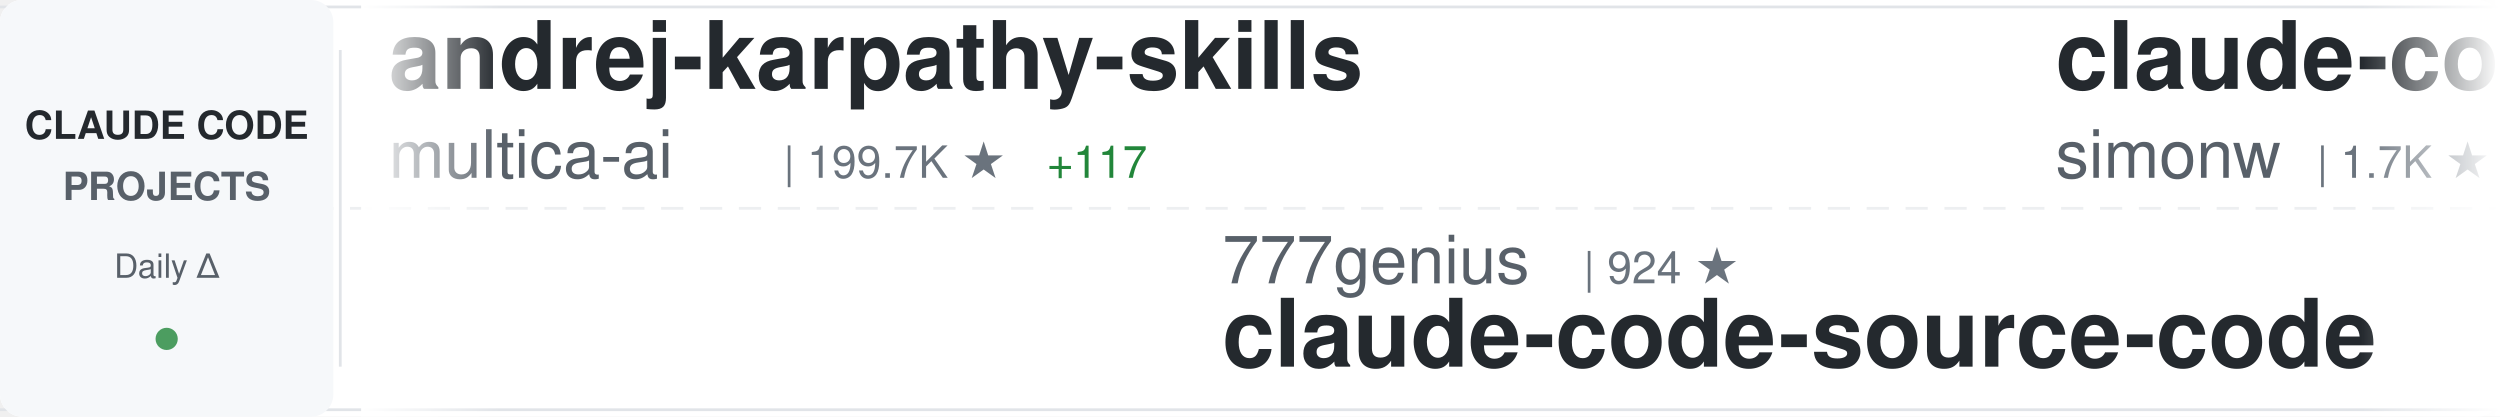
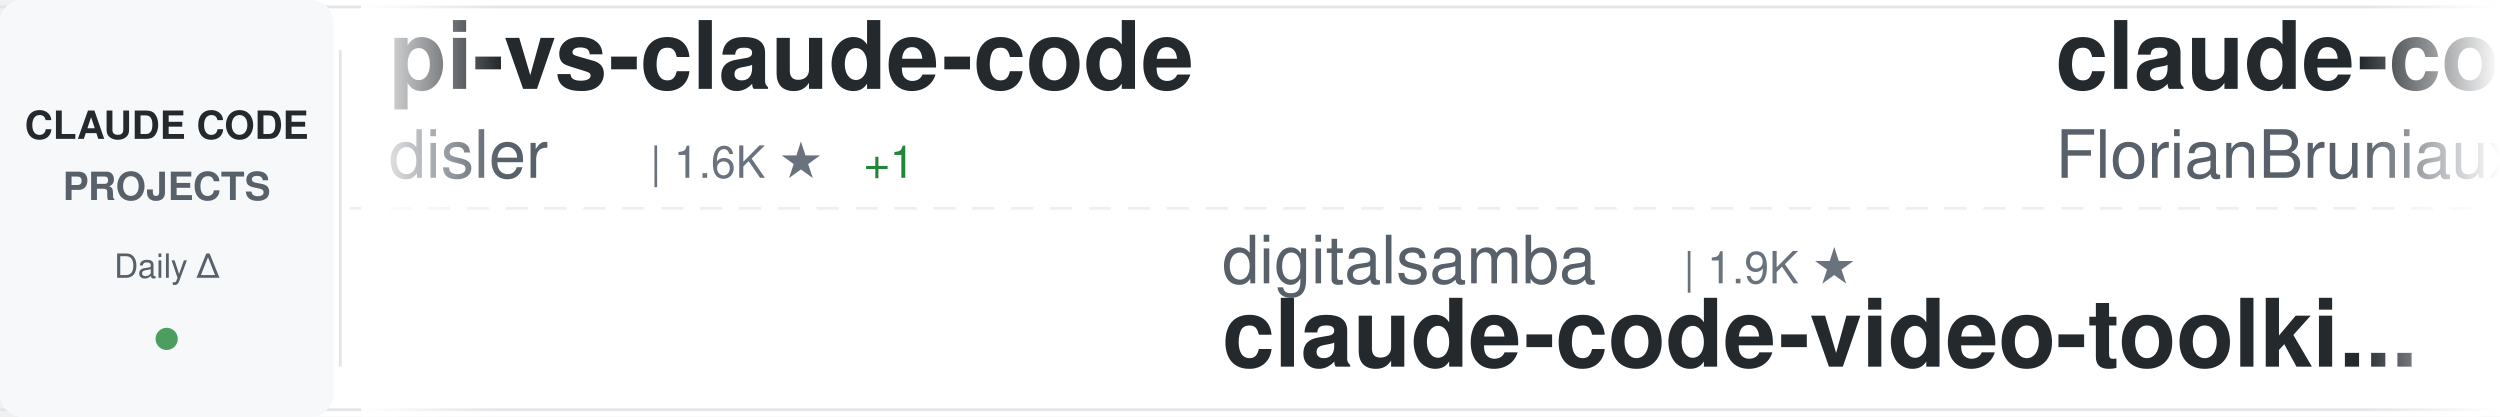
<svg xmlns="http://www.w3.org/2000/svg" width="900" height="150">
  <defs>
    <linearGradient id="awesomeLeftFade" x1="0%" y1="0%" x2="100%" y2="0%">
      <stop offset="0%" style="stop-color:#ffffff;stop-opacity:1" />
      <stop offset="100%" style="stop-color:#ffffff;stop-opacity:0" />
    </linearGradient>
    <linearGradient id="awesomeRightFade" x1="0%" y1="0%" x2="100%" y2="0%">
      <stop offset="0%" style="stop-color:#ffffff;stop-opacity:0" />
      <stop offset="100%" style="stop-color:#ffffff;stop-opacity:1" />
    </linearGradient>
  </defs>
  <rect width="900" height="150" fill="#ffffff" rx="8" />
  <rect x="0" y="2" width="900" height="1" fill="#e1e4e8" />
  <rect x="0" y="147" width="900" height="1" fill="#e1e4e8" />
  <line x1="0" y1="75" x2="900" y2="75" stroke="#e1e4e8" stroke-width="1" stroke-dasharray="8 6" opacity="0.6" />
  <rect x="0" y="0" width="120" height="150" fill="#f6f8fa" rx="8" />
  <text x="60" y="50" font-family="-apple-system, BlinkMacSystemFont, 'Segoe UI', Helvetica, Arial, sans-serif" font-size="14" font-weight="600" fill="#24292e" text-anchor="middle">CLAUDE CODE</text>
  <text x="60" y="72" font-family="-apple-system, BlinkMacSystemFont, 'Segoe UI', Helvetica, Arial, sans-serif" font-size="14" font-weight="600" fill="#586069" text-anchor="middle">PROJECTS</text>
  <text x="60" y="100" font-family="-apple-system, BlinkMacSystemFont, 'Segoe UI', Helvetica, Arial, sans-serif" font-size="12" font-weight="500" fill="#586069" text-anchor="middle">Daily Δ</text>
  <circle cx="60" cy="122" r="4" fill="#22863a" opacity="0.8" />
  <rect x="122" y="18" width="1" height="114" fill="#e1e4e8" />
  <clipPath id="awesomeTickerClip">
    <rect x="130" y="0" width="770" height="150" />
  </clipPath>
  <g clip-path="url(#awesomeTickerClip)">
    <g id="awesomeTickerItems">
      <animateTransform attributeName="transform" attributeType="XML" type="translate" from="0 0" to="-3000 0" dur="54s" repeatCount="indefinite" />
      <g transform="translate(0, 0)">
-         <text x="140" y="32" font-family="-apple-system, BlinkMacSystemFont, 'Segoe UI', Helvetica, Arial, sans-serif" font-size="34" font-weight="600" fill="#24292e">andrej-karpathy-skills</text>
-         <text x="140" y="64" font-family="-apple-system, BlinkMacSystemFont, 'Segoe UI', Helvetica, Arial, sans-serif" font-size="24" font-weight="400" fill="#586069">multica-ai</text>
-         <text x="282" y="64" font-family="-apple-system, BlinkMacSystemFont, 'Segoe UI', Helvetica, Arial, sans-serif" font-size="16" font-weight="500" fill="#6a737d">| 199.7K ★</text>
-         <text x="377" y="64" font-family="-apple-system, BlinkMacSystemFont, 'Segoe UI', Helvetica, Arial, sans-serif" font-size="16" font-weight="500" fill="#22863a"> +117</text>
+         <text x="140" y="32" font-family="-apple-system, BlinkMacSystemFont, 'Segoe UI', Helvetica, Arial, sans-serif" font-size="34" font-weight="600" fill="#24292e">pi-vs-claude-code</text>
+         <text x="140" y="64" font-family="-apple-system, BlinkMacSystemFont, 'Segoe UI', Helvetica, Arial, sans-serif" font-size="24" font-weight="400" fill="#586069">disler</text>
+         <text x="234" y="64" font-family="-apple-system, BlinkMacSystemFont, 'Segoe UI', Helvetica, Arial, sans-serif" font-size="16" font-weight="500" fill="#6a737d">| 1.6K ★</text>
+         <text x="311" y="64" font-family="-apple-system, BlinkMacSystemFont, 'Segoe UI', Helvetica, Arial, sans-serif" font-size="16" font-weight="500" fill="#22863a"> +1</text>
      </g>
      <g transform="translate(300, 0)">
+         <text x="140" y="102" font-family="-apple-system, BlinkMacSystemFont, 'Segoe UI', Helvetica, Arial, sans-serif" font-size="24" font-weight="400" fill="#586069">digitalsamba</text>
+         <text x="306" y="102" font-family="-apple-system, BlinkMacSystemFont, 'Segoe UI', Helvetica, Arial, sans-serif" font-size="16" font-weight="500" fill="#6a737d">| 1.9K ★</text>
+         <text x="140" y="132" font-family="-apple-system, BlinkMacSystemFont, 'Segoe UI', Helvetica, Arial, sans-serif" font-size="34" font-weight="600" fill="#24292e">claude-code-video-toolki...</text>
+       </g>
+       <g transform="translate(600, 0)">
+         <text x="140" y="32" font-family="-apple-system, BlinkMacSystemFont, 'Segoe UI', Helvetica, Arial, sans-serif" font-size="34" font-weight="600" fill="#24292e">claude-code-ultimate-gui...</text>
+         <text x="140" y="64" font-family="-apple-system, BlinkMacSystemFont, 'Segoe UI', Helvetica, Arial, sans-serif" font-size="24" font-weight="400" fill="#586069">FlorianBruniaux</text>
+         <text x="342" y="64" font-family="-apple-system, BlinkMacSystemFont, 'Segoe UI', Helvetica, Arial, sans-serif" font-size="16" font-weight="500" fill="#6a737d">| 5.7K ★</text>
+         <text x="419" y="64" font-family="-apple-system, BlinkMacSystemFont, 'Segoe UI', Helvetica, Arial, sans-serif" font-size="16" font-weight="500" fill="#22863a"> +1</text>
+       </g>
+       <g transform="translate(900, 0)">
        <text x="140" y="102" font-family="-apple-system, BlinkMacSystemFont, 'Segoe UI', Helvetica, Arial, sans-serif" font-size="24" font-weight="400" fill="#586069">777genius</text>
        <text x="270" y="102" font-family="-apple-system, BlinkMacSystemFont, 'Segoe UI', Helvetica, Arial, sans-serif" font-size="16" font-weight="500" fill="#6a737d">| 924 ★</text>
        <text x="140" y="132" font-family="-apple-system, BlinkMacSystemFont, 'Segoe UI', Helvetica, Arial, sans-serif" font-size="34" font-weight="600" fill="#24292e">claude-code-source-code</text>
      </g>
-       <g transform="translate(600, 0)">
-         <text x="140" y="32" font-family="-apple-system, BlinkMacSystemFont, 'Segoe UI', Helvetica, Arial, sans-serif" font-size="34" font-weight="600" fill="#24292e">claude-code-transcripts</text>
-         <text x="140" y="64" font-family="-apple-system, BlinkMacSystemFont, 'Segoe UI', Helvetica, Arial, sans-serif" font-size="24" font-weight="400" fill="#586069">simonw</text>
-         <text x="234" y="64" font-family="-apple-system, BlinkMacSystemFont, 'Segoe UI', Helvetica, Arial, sans-serif" font-size="16" font-weight="500" fill="#6a737d">| 1.7K ★</text>
-       </g>
-       <g transform="translate(900, 0)">
-         <text x="140" y="102" font-family="-apple-system, BlinkMacSystemFont, 'Segoe UI', Helvetica, Arial, sans-serif" font-size="24" font-weight="400" fill="#586069">rohitg00</text>
-         <text x="258" y="102" font-family="-apple-system, BlinkMacSystemFont, 'Segoe UI', Helvetica, Arial, sans-serif" font-size="16" font-weight="500" fill="#6a737d">| 2.4K ★</text>
-         <text x="335" y="102" font-family="-apple-system, BlinkMacSystemFont, 'Segoe UI', Helvetica, Arial, sans-serif" font-size="16" font-weight="500" fill="#22863a"> +3</text>
-         <text x="140" y="132" font-family="-apple-system, BlinkMacSystemFont, 'Segoe UI', Helvetica, Arial, sans-serif" font-size="34" font-weight="600" fill="#24292e">awesome-claude-code-tool...</text>
-       </g>
      <g transform="translate(1200, 0)">
-         <text x="140" y="32" font-family="-apple-system, BlinkMacSystemFont, 'Segoe UI', Helvetica, Arial, sans-serif" font-size="34" font-weight="600" fill="#24292e">claude-code-video-toolki...</text>
-         <text x="140" y="64" font-family="-apple-system, BlinkMacSystemFont, 'Segoe UI', Helvetica, Arial, sans-serif" font-size="24" font-weight="400" fill="#586069">digitalsamba</text>
-         <text x="306" y="64" font-family="-apple-system, BlinkMacSystemFont, 'Segoe UI', Helvetica, Arial, sans-serif" font-size="16" font-weight="500" fill="#6a737d">| 1.9K ★</text>
+         <text x="140" y="32" font-family="-apple-system, BlinkMacSystemFont, 'Segoe UI', Helvetica, Arial, sans-serif" font-size="34" font-weight="600" fill="#24292e">claude-code-system-promp...</text>
+         <text x="140" y="64" font-family="-apple-system, BlinkMacSystemFont, 'Segoe UI', Helvetica, Arial, sans-serif" font-size="24" font-weight="400" fill="#586069">Piebald-AI</text>
+         <text x="282" y="64" font-family="-apple-system, BlinkMacSystemFont, 'Segoe UI', Helvetica, Arial, sans-serif" font-size="16" font-weight="500" fill="#6a737d">| 12.2K ★</text>
      </g>
      <g transform="translate(1500, 0)">
-         <text x="140" y="102" font-family="-apple-system, BlinkMacSystemFont, 'Segoe UI', Helvetica, Arial, sans-serif" font-size="24" font-weight="400" fill="#586069">AICoderTudou</text>
-         <text x="306" y="102" font-family="-apple-system, BlinkMacSystemFont, 'Segoe UI', Helvetica, Arial, sans-serif" font-size="16" font-weight="500" fill="#6a737d">| 497 ★</text>
-         <text x="140" y="132" font-family="-apple-system, BlinkMacSystemFont, 'Segoe UI', Helvetica, Arial, sans-serif" font-size="34" font-weight="600" fill="#24292e">claude-code-tudou</text>
+         <text x="140" y="102" font-family="-apple-system, BlinkMacSystemFont, 'Segoe UI', Helvetica, Arial, sans-serif" font-size="24" font-weight="400" fill="#586069">JrCx7scC</text>
+         <text x="258" y="102" font-family="-apple-system, BlinkMacSystemFont, 'Segoe UI', Helvetica, Arial, sans-serif" font-size="16" font-weight="500" fill="#6a737d">| 372 ★</text>
+         <text x="140" y="132" font-family="-apple-system, BlinkMacSystemFont, 'Segoe UI', Helvetica, Arial, sans-serif" font-size="34" font-weight="600" fill="#24292e">claude-code-source</text>
      </g>
      <g transform="translate(1800, 0)">
-         <text x="140" y="32" font-family="-apple-system, BlinkMacSystemFont, 'Segoe UI', Helvetica, Arial, sans-serif" font-size="34" font-weight="600" fill="#24292e">claude-code-guide</text>
-         <text x="140" y="64" font-family="-apple-system, BlinkMacSystemFont, 'Segoe UI', Helvetica, Arial, sans-serif" font-size="24" font-weight="400" fill="#586069">Cranot</text>
-         <text x="234" y="64" font-family="-apple-system, BlinkMacSystemFont, 'Segoe UI', Helvetica, Arial, sans-serif" font-size="16" font-weight="500" fill="#6a737d">| 2.9K ★</text>
+         <text x="140" y="32" font-family="-apple-system, BlinkMacSystemFont, 'Segoe UI', Helvetica, Arial, sans-serif" font-size="34" font-weight="600" fill="#24292e">Auto-claude-code-researc...</text>
+         <text x="140" y="64" font-family="-apple-system, BlinkMacSystemFont, 'Segoe UI', Helvetica, Arial, sans-serif" font-size="24" font-weight="400" fill="#586069">wanshuiyin</text>
+         <text x="282" y="64" font-family="-apple-system, BlinkMacSystemFont, 'Segoe UI', Helvetica, Arial, sans-serif" font-size="16" font-weight="500" fill="#6a737d">| 14.3K ★</text>
+         <text x="368" y="64" font-family="-apple-system, BlinkMacSystemFont, 'Segoe UI', Helvetica, Arial, sans-serif" font-size="16" font-weight="500" fill="#22863a"> +6</text>
      </g>
      <g transform="translate(2100, 0)">
-         <text x="140" y="102" font-family="-apple-system, BlinkMacSystemFont, 'Segoe UI', Helvetica, Arial, sans-serif" font-size="24" font-weight="400" fill="#586069">hangsman</text>
-         <text x="258" y="102" font-family="-apple-system, BlinkMacSystemFont, 'Segoe UI', Helvetica, Arial, sans-serif" font-size="16" font-weight="500" fill="#6a737d">| 790 ★</text>
-         <text x="140" y="132" font-family="-apple-system, BlinkMacSystemFont, 'Segoe UI', Helvetica, Arial, sans-serif" font-size="34" font-weight="600" fill="#24292e">claude-code-source</text>
+         <text x="140" y="102" font-family="-apple-system, BlinkMacSystemFont, 'Segoe UI', Helvetica, Arial, sans-serif" font-size="24" font-weight="400" fill="#586069">anthropics</text>
+         <text x="282" y="102" font-family="-apple-system, BlinkMacSystemFont, 'Segoe UI', Helvetica, Arial, sans-serif" font-size="16" font-weight="500" fill="#6a737d">| 5.8K ★</text>
+         <text x="359" y="102" font-family="-apple-system, BlinkMacSystemFont, 'Segoe UI', Helvetica, Arial, sans-serif" font-size="16" font-weight="500" fill="#22863a"> +1</text>
+         <text x="140" y="132" font-family="-apple-system, BlinkMacSystemFont, 'Segoe UI', Helvetica, Arial, sans-serif" font-size="34" font-weight="600" fill="#24292e">claude-code-security-rev...</text>
      </g>
      <g transform="translate(2400, 0)">
-         <text x="140" y="32" font-family="-apple-system, BlinkMacSystemFont, 'Segoe UI', Helvetica, Arial, sans-serif" font-size="34" font-weight="600" fill="#24292e">claude-code-proxy</text>
-         <text x="140" y="64" font-family="-apple-system, BlinkMacSystemFont, 'Segoe UI', Helvetica, Arial, sans-serif" font-size="24" font-weight="400" fill="#586069">1rgs</text>
-         <text x="210" y="64" font-family="-apple-system, BlinkMacSystemFont, 'Segoe UI', Helvetica, Arial, sans-serif" font-size="16" font-weight="500" fill="#6a737d">| 3.7K ★</text>
+         <text x="140" y="32" font-family="-apple-system, BlinkMacSystemFont, 'Segoe UI', Helvetica, Arial, sans-serif" font-size="34" font-weight="600" fill="#24292e">claude-code-spec-workflo...</text>
+         <text x="140" y="64" font-family="-apple-system, BlinkMacSystemFont, 'Segoe UI', Helvetica, Arial, sans-serif" font-size="24" font-weight="400" fill="#586069">Pimzino</text>
+         <text x="246" y="64" font-family="-apple-system, BlinkMacSystemFont, 'Segoe UI', Helvetica, Arial, sans-serif" font-size="16" font-weight="500" fill="#6a737d">| 3.8K ★</text>
+         <text x="323" y="64" font-family="-apple-system, BlinkMacSystemFont, 'Segoe UI', Helvetica, Arial, sans-serif" font-size="16" font-weight="500" fill="#22863a"> +1</text>
      </g>
      <g transform="translate(2700, 0)">
-         <text x="140" y="102" font-family="-apple-system, BlinkMacSystemFont, 'Segoe UI', Helvetica, Arial, sans-serif" font-size="24" font-weight="400" fill="#586069">Chachamaru127</text>
-         <text x="318" y="102" font-family="-apple-system, BlinkMacSystemFont, 'Segoe UI', Helvetica, Arial, sans-serif" font-size="16" font-weight="500" fill="#6a737d">| 3.0K ★</text>
-         <text x="395" y="102" font-family="-apple-system, BlinkMacSystemFont, 'Segoe UI', Helvetica, Arial, sans-serif" font-size="16" font-weight="500" fill="#22863a"> +2</text>
-         <text x="140" y="132" font-family="-apple-system, BlinkMacSystemFont, 'Segoe UI', Helvetica, Arial, sans-serif" font-size="34" font-weight="600" fill="#24292e">claude-code-harness</text>
+         <text x="140" y="102" font-family="-apple-system, BlinkMacSystemFont, 'Segoe UI', Helvetica, Arial, sans-serif" font-size="24" font-weight="400" fill="#586069">Alishahryar1</text>
+         <text x="306" y="102" font-family="-apple-system, BlinkMacSystemFont, 'Segoe UI', Helvetica, Arial, sans-serif" font-size="16" font-weight="500" fill="#6a737d">| 44.4K ★</text>
+         <text x="392" y="102" font-family="-apple-system, BlinkMacSystemFont, 'Segoe UI', Helvetica, Arial, sans-serif" font-size="16" font-weight="500" fill="#22863a"> +28</text>
+         <text x="140" y="132" font-family="-apple-system, BlinkMacSystemFont, 'Segoe UI', Helvetica, Arial, sans-serif" font-size="34" font-weight="600" fill="#24292e">free-claude-code</text>
      </g>
      <g transform="translate(3000, 0)">
-         <text x="140" y="32" font-family="-apple-system, BlinkMacSystemFont, 'Segoe UI', Helvetica, Arial, sans-serif" font-size="34" font-weight="600" fill="#24292e">andrej-karpathy-skills</text>
-         <text x="140" y="64" font-family="-apple-system, BlinkMacSystemFont, 'Segoe UI', Helvetica, Arial, sans-serif" font-size="24" font-weight="400" fill="#586069">multica-ai</text>
-         <text x="282" y="64" font-family="-apple-system, BlinkMacSystemFont, 'Segoe UI', Helvetica, Arial, sans-serif" font-size="16" font-weight="500" fill="#6a737d">| 199.7K ★</text>
-         <text x="377" y="64" font-family="-apple-system, BlinkMacSystemFont, 'Segoe UI', Helvetica, Arial, sans-serif" font-size="16" font-weight="500" fill="#22863a"> +117</text>
+         <text x="140" y="32" font-family="-apple-system, BlinkMacSystemFont, 'Segoe UI', Helvetica, Arial, sans-serif" font-size="34" font-weight="600" fill="#24292e">pi-vs-claude-code</text>
+         <text x="140" y="64" font-family="-apple-system, BlinkMacSystemFont, 'Segoe UI', Helvetica, Arial, sans-serif" font-size="24" font-weight="400" fill="#586069">disler</text>
+         <text x="234" y="64" font-family="-apple-system, BlinkMacSystemFont, 'Segoe UI', Helvetica, Arial, sans-serif" font-size="16" font-weight="500" fill="#6a737d">| 1.6K ★</text>
+         <text x="311" y="64" font-family="-apple-system, BlinkMacSystemFont, 'Segoe UI', Helvetica, Arial, sans-serif" font-size="16" font-weight="500" fill="#22863a"> +1</text>
      </g>
      <g transform="translate(3300, 0)">
+         <text x="140" y="102" font-family="-apple-system, BlinkMacSystemFont, 'Segoe UI', Helvetica, Arial, sans-serif" font-size="24" font-weight="400" fill="#586069">digitalsamba</text>
+         <text x="306" y="102" font-family="-apple-system, BlinkMacSystemFont, 'Segoe UI', Helvetica, Arial, sans-serif" font-size="16" font-weight="500" fill="#6a737d">| 1.9K ★</text>
+         <text x="140" y="132" font-family="-apple-system, BlinkMacSystemFont, 'Segoe UI', Helvetica, Arial, sans-serif" font-size="34" font-weight="600" fill="#24292e">claude-code-video-toolki...</text>
+       </g>
+       <g transform="translate(3600, 0)">
+         <text x="140" y="32" font-family="-apple-system, BlinkMacSystemFont, 'Segoe UI', Helvetica, Arial, sans-serif" font-size="34" font-weight="600" fill="#24292e">claude-code-ultimate-gui...</text>
+         <text x="140" y="64" font-family="-apple-system, BlinkMacSystemFont, 'Segoe UI', Helvetica, Arial, sans-serif" font-size="24" font-weight="400" fill="#586069">FlorianBruniaux</text>
+         <text x="342" y="64" font-family="-apple-system, BlinkMacSystemFont, 'Segoe UI', Helvetica, Arial, sans-serif" font-size="16" font-weight="500" fill="#6a737d">| 5.7K ★</text>
+         <text x="419" y="64" font-family="-apple-system, BlinkMacSystemFont, 'Segoe UI', Helvetica, Arial, sans-serif" font-size="16" font-weight="500" fill="#22863a"> +1</text>
+       </g>
+       <g transform="translate(3900, 0)">
        <text x="140" y="102" font-family="-apple-system, BlinkMacSystemFont, 'Segoe UI', Helvetica, Arial, sans-serif" font-size="24" font-weight="400" fill="#586069">777genius</text>
        <text x="270" y="102" font-family="-apple-system, BlinkMacSystemFont, 'Segoe UI', Helvetica, Arial, sans-serif" font-size="16" font-weight="500" fill="#6a737d">| 924 ★</text>
        <text x="140" y="132" font-family="-apple-system, BlinkMacSystemFont, 'Segoe UI', Helvetica, Arial, sans-serif" font-size="34" font-weight="600" fill="#24292e">claude-code-source-code</text>
-       </g>
-       <g transform="translate(3600, 0)">
-         <text x="140" y="32" font-family="-apple-system, BlinkMacSystemFont, 'Segoe UI', Helvetica, Arial, sans-serif" font-size="34" font-weight="600" fill="#24292e">claude-code-transcripts</text>
-         <text x="140" y="64" font-family="-apple-system, BlinkMacSystemFont, 'Segoe UI', Helvetica, Arial, sans-serif" font-size="24" font-weight="400" fill="#586069">simonw</text>
-         <text x="234" y="64" font-family="-apple-system, BlinkMacSystemFont, 'Segoe UI', Helvetica, Arial, sans-serif" font-size="16" font-weight="500" fill="#6a737d">| 1.7K ★</text>
-       </g>
-       <g transform="translate(3900, 0)">
-         <text x="140" y="102" font-family="-apple-system, BlinkMacSystemFont, 'Segoe UI', Helvetica, Arial, sans-serif" font-size="24" font-weight="400" fill="#586069">rohitg00</text>
-         <text x="258" y="102" font-family="-apple-system, BlinkMacSystemFont, 'Segoe UI', Helvetica, Arial, sans-serif" font-size="16" font-weight="500" fill="#6a737d">| 2.4K ★</text>
-         <text x="335" y="102" font-family="-apple-system, BlinkMacSystemFont, 'Segoe UI', Helvetica, Arial, sans-serif" font-size="16" font-weight="500" fill="#22863a"> +3</text>
-         <text x="140" y="132" font-family="-apple-system, BlinkMacSystemFont, 'Segoe UI', Helvetica, Arial, sans-serif" font-size="34" font-weight="600" fill="#24292e">awesome-claude-code-tool...</text>
      </g>
    </g>
  </g>
  <rect x="130" y="0" width="50" height="150" fill="url(#awesomeLeftFade)" />
  <rect x="850" y="0" width="50" height="150" fill="url(#awesomeRightFade)" />
</svg>
